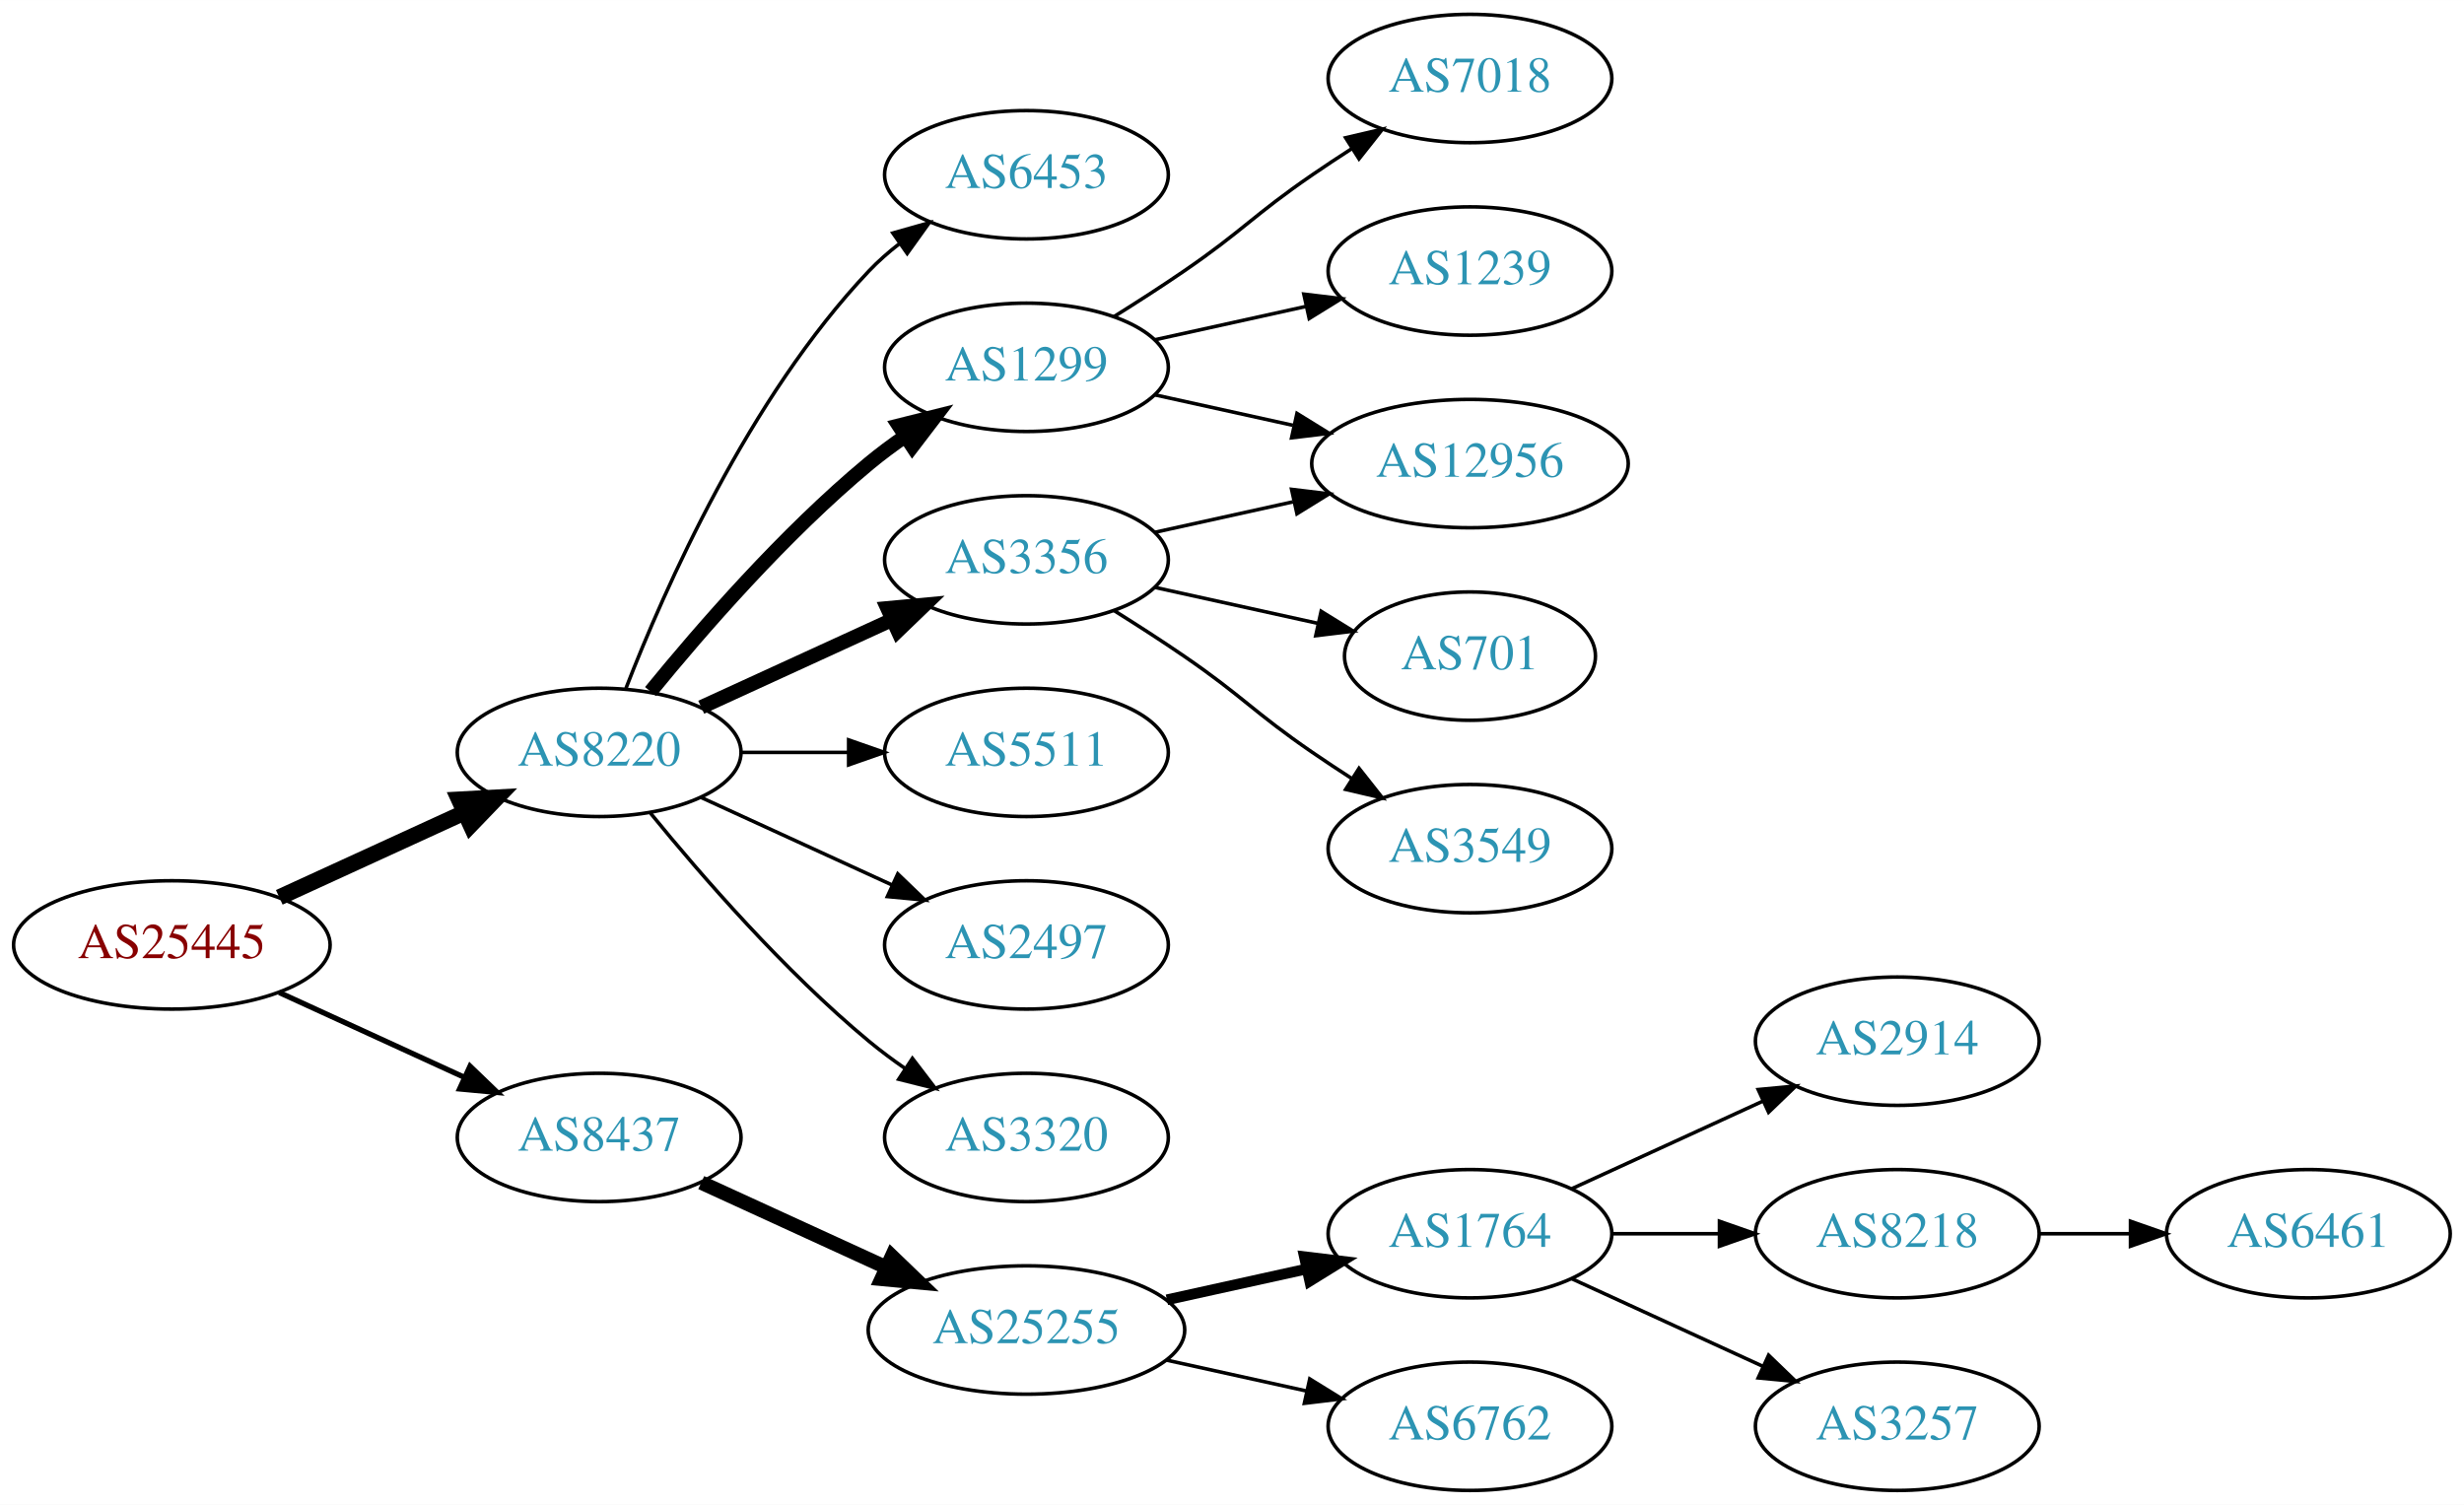
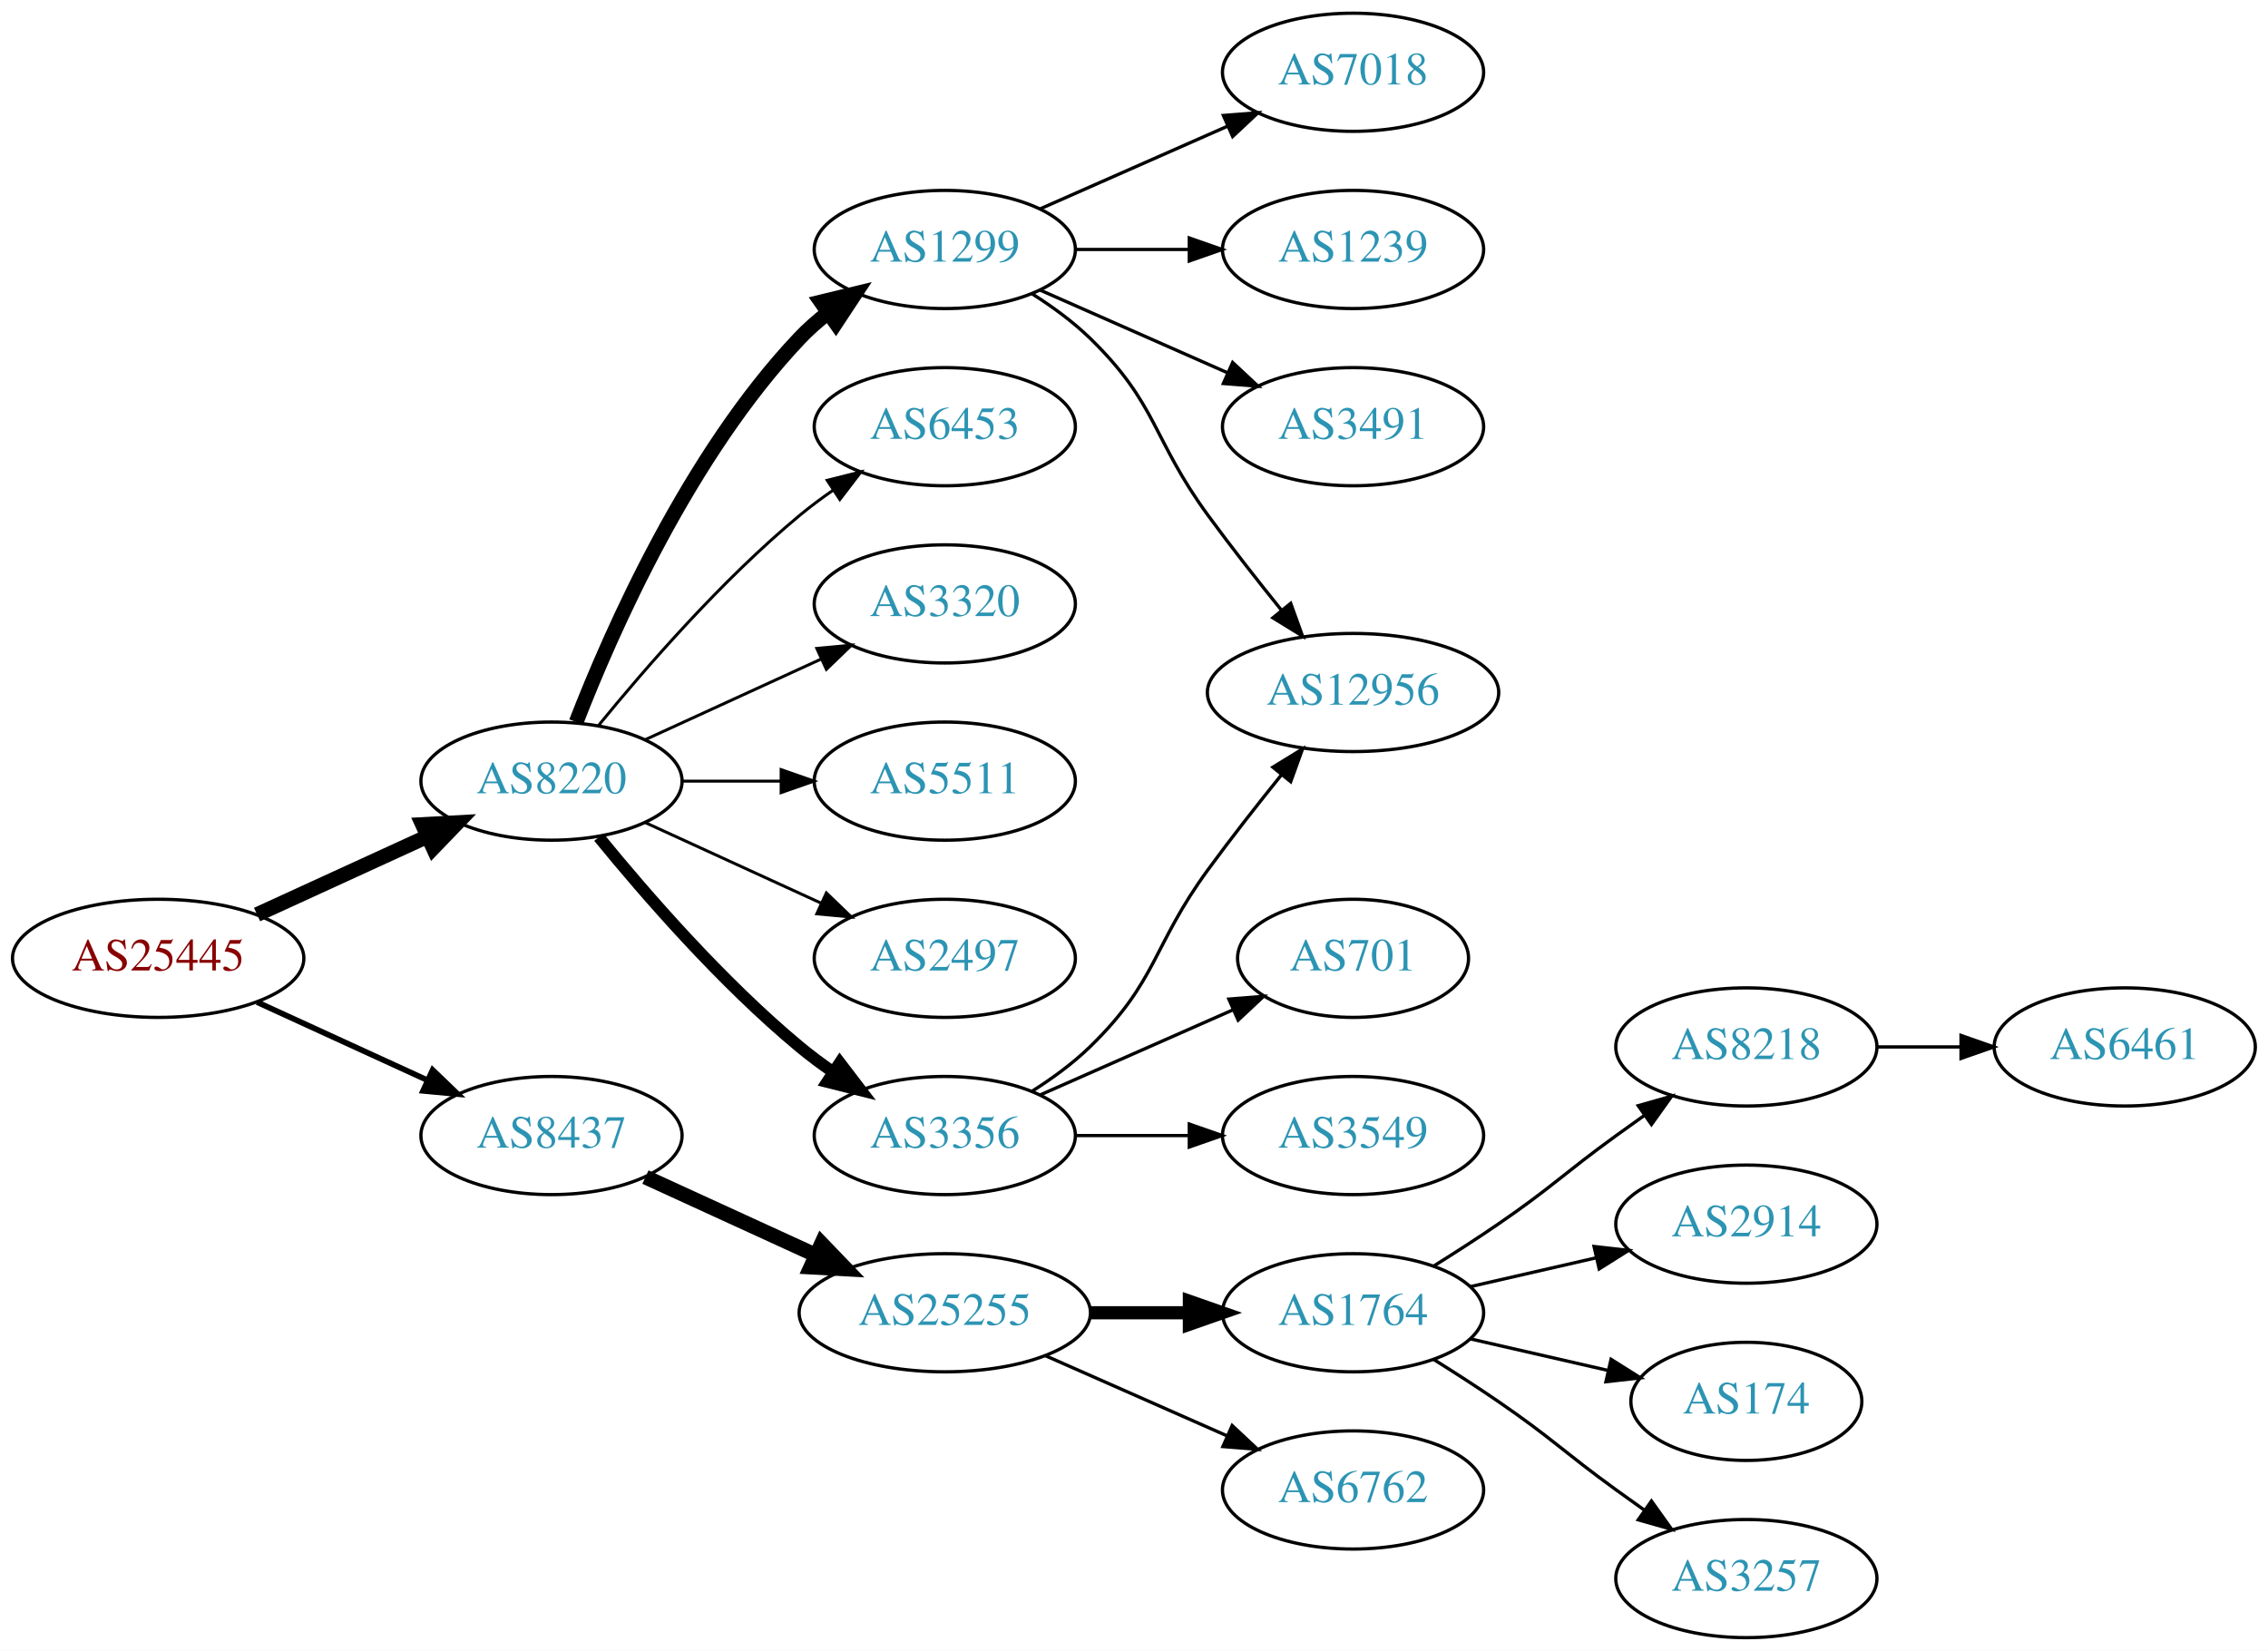
- <svg xmlns="http://www.w3.org/2000/svg" xmlns:xlink="http://www.w3.org/1999/xlink" width="691pt" height="422pt" viewBox="0.00 0.00 691.06 422.00">
-   <g id="graph0" class="graph" transform="scale(1 1) rotate(0) translate(4 418)">
-     <polygon fill="white" stroke="none" points="-4,4 -4,-418 687.055,-418 687.055,4 -4,4" />
+ <svg xmlns="http://www.w3.org/2000/svg" xmlns:xlink="http://www.w3.org/1999/xlink" width="691pt" height="503pt" viewBox="0.00 0.00 691.06 503.00">
+   <g id="graph0" class="graph" transform="scale(1 1) rotate(0) translate(4 499)">
+     <polygon fill="white" stroke="none" points="-4,4 -4,-499 687.055,-499 687.055,4 -4,4" />
    <g id="node1" class="node">
      <g id="a_node1">
        <a xlink:href="/asn/25445" xlink:title="AS25445 ~ Lamezanstrasse 4 - 8 [AT]">
-           <ellipse fill="#ffffff" stroke="black" cx="44.196" cy="-153" rx="44.393" ry="18" />
-           <text text-anchor="middle" x="44.196" y="-149.3" font-family="Times,serif" font-size="14.00" fill="#880000">AS25445</text>
+           <ellipse fill="#ffffff" stroke="black" cx="44.196" cy="-207" rx="44.393" ry="18" />
+           <text text-anchor="middle" x="44.196" y="-203.3" font-family="Times,serif" font-size="14.00" fill="#880000">AS25445</text>
        </a>
      </g>
    </g>
    <g id="node2" class="node">
      <g id="a_node2">
        <a xlink:href="/asn/8220" xlink:title="AS8220 ~ COLT [GB]">
-           <ellipse fill="#ffffff" stroke="black" cx="164.039" cy="-207" rx="39.794" ry="18" />
-           <text text-anchor="middle" x="164.039" y="-203.3" font-family="Times,serif" font-size="14.00" fill="#2c94b3">AS8220</text>
+           <ellipse fill="#ffffff" stroke="black" cx="164.039" cy="-261" rx="39.794" ry="18" />
+           <text text-anchor="middle" x="164.039" y="-257.3" font-family="Times,serif" font-size="14.00" fill="#2c94b3">AS8220</text>
        </a>
      </g>
    </g>
    <g id="edge1" class="edge">
-       <path fill="none" stroke="black" stroke-width="4.5" d="M74.326,-166.348C89.937,-173.502 109.335,-182.391 126.007,-190.03" />
-       <polygon fill="black" stroke="black" stroke-width="4.5" points="124.727,-193.775 135.459,-194.362 128.008,-186.616 124.727,-193.775" />
+       <path fill="none" stroke="black" stroke-width="4.5" d="M74.326,-220.348C89.937,-227.502 109.335,-236.391 126.007,-244.03" />
+       <polygon fill="black" stroke="black" stroke-width="4.5" points="124.727,-247.775 135.459,-248.362 128.008,-240.616 124.727,-247.775" />
    </g>
    <g id="node3" class="node">
      <g id="a_node3">
        <a xlink:href="/asn/8437" xlink:title="AS8437 ~ Hutchison Drei Austria GmbH [AT]">
-           <ellipse fill="#ffffff" stroke="black" cx="164.039" cy="-99" rx="39.794" ry="18" />
-           <text text-anchor="middle" x="164.039" y="-95.3" font-family="Times,serif" font-size="14.00" fill="#2c94b3">AS8437</text>
+           <ellipse fill="#ffffff" stroke="black" cx="164.039" cy="-153" rx="39.794" ry="18" />
+           <text text-anchor="middle" x="164.039" y="-149.3" font-family="Times,serif" font-size="14.00" fill="#2c94b3">AS8437</text>
        </a>
      </g>
    </g>
    <g id="edge2" class="edge">
-       <path fill="none" stroke="black" stroke-width="1.5" d="M74.326,-139.652C89.937,-132.498 109.335,-123.609 126.007,-115.97" />
-       <polygon fill="black" stroke="black" stroke-width="1.5" points="127.826,-118.986 135.459,-111.638 124.91,-112.622 127.826,-118.986" />
+       <path fill="none" stroke="black" stroke-width="1.731" d="M74.326,-193.652C89.937,-186.498 109.335,-177.609 126.007,-169.97" />
+       <polygon fill="black" stroke="black" stroke-width="1.731" points="127.826,-172.986 135.459,-165.638 124.91,-166.622 127.826,-172.986" />
    </g>
    <g id="node4" class="node">
      <g id="a_node4">
+         <a xlink:href="/asn/1299" xlink:title="AS1299 ~ Telia Carrier [EU]">
+           <ellipse fill="#ffffff" stroke="black" cx="283.881" cy="-423" rx="39.794" ry="18" />
+           <text text-anchor="middle" x="283.881" y="-419.3" font-family="Times,serif" font-size="14.00" fill="#2c94b3">AS1299</text>
+         </a>
+       </g>
+     </g>
+     <g id="edge3" class="edge">
+       <path fill="none" stroke="black" stroke-width="4.5" d="M171.562,-278.994C182.312,-306.728 205.969,-360.429 239.685,-396 242.271,-398.728 245.188,-401.294 248.257,-403.677" />
+       <polygon fill="black" stroke="black" stroke-width="4.5" points="246.159,-407.016 256.605,-409.543 250.687,-400.573 246.159,-407.016" />
+     </g>
+     <g id="node5" class="node">
+       <g id="a_node5">
        <a xlink:href="/asn/6453" xlink:title="AS6453 ~ TATA COMMUNICATIONS (AMERICA) INC [US]">
          <ellipse fill="#ffffff" stroke="black" cx="283.881" cy="-369" rx="39.794" ry="18" />
          <text text-anchor="middle" x="283.881" y="-365.3" font-family="Times,serif" font-size="14.00" fill="#2c94b3">AS6453</text>
        </a>
      </g>
    </g>
-     <g id="edge3" class="edge">
-       <path fill="none" stroke="black" d="M171.562,-224.994C182.312,-252.728 205.969,-306.429 239.685,-342 242.271,-344.728 245.188,-347.294 248.257,-349.677" />
-       <polygon fill="black" stroke="black" points="246.411,-352.658 256.605,-355.543 250.435,-346.93 246.411,-352.658" />
-     </g>
-     <g id="node5" class="node">
-       <g id="a_node5">
-         <a xlink:href="/asn/1299" xlink:title="AS1299 ~ Telia Carrier [EU]">
-           <ellipse fill="#ffffff" stroke="black" cx="283.881" cy="-315" rx="39.794" ry="18" />
-           <text text-anchor="middle" x="283.881" y="-311.3" font-family="Times,serif" font-size="14.00" fill="#2c94b3">AS1299</text>
-         </a>
-       </g>
-     </g>
    <g id="edge4" class="edge">
-       <path fill="none" stroke="black" stroke-width="4" d="M178.458,-224.065C192.572,-241.375 215.987,-268.345 239.685,-288 242.901,-290.668 246.402,-293.27 249.972,-295.741" />
-       <polygon fill="black" stroke="black" stroke-width="4" points="248.05,-298.666 258.329,-301.236 251.896,-292.817 248.05,-298.666" />
+       <path fill="none" stroke="black" stroke-width="0.9" d="M178.458,-278.065C192.572,-295.375 215.987,-322.345 239.685,-342 242.901,-344.668 246.402,-347.27 249.972,-349.741" />
+       <polygon fill="black" stroke="black" stroke-width="0.9" points="248.05,-352.666 258.329,-355.236 251.896,-346.817 248.05,-352.666" />
    </g>
    <g id="node6" class="node">
      <g id="a_node6">
-         <a xlink:href="/asn/3356" xlink:title="AS3356 ~ Level 3 Parent, LLC [US]">
-           <ellipse fill="#ffffff" stroke="black" cx="283.881" cy="-261" rx="39.794" ry="18" />
-           <text text-anchor="middle" x="283.881" y="-257.3" font-family="Times,serif" font-size="14.00" fill="#2c94b3">AS3356</text>
+         <a xlink:href="/asn/3320" xlink:title="AS3320 ~ DTAG [DE]">
+           <ellipse fill="#ffffff" stroke="black" cx="283.881" cy="-315" rx="39.794" ry="18" />
+           <text text-anchor="middle" x="283.881" y="-311.3" font-family="Times,serif" font-size="14.00" fill="#2c94b3">AS3320</text>
        </a>
      </g>
    </g>
    <g id="edge5" class="edge">
-       <path fill="none" stroke="black" stroke-width="4" d="M192.667,-219.661C208.624,-226.973 228.895,-236.261 246.178,-244.181" />
-       <polygon fill="black" stroke="black" stroke-width="4" points="244.876,-247.435 255.425,-248.419 247.793,-241.071 244.876,-247.435" />
+       <path fill="none" stroke="black" stroke-width="0.9" d="M192.667,-273.661C208.624,-280.973 228.895,-290.261 246.178,-298.181" />
+       <polygon fill="black" stroke="black" stroke-width="0.9" points="244.876,-301.435 255.425,-302.419 247.793,-295.071 244.876,-301.435" />
    </g>
    <g id="node7" class="node">
      <g id="a_node7">
        <a xlink:href="/asn/5511" xlink:title="AS5511 ~ Orange S.A. [FR]">
-           <ellipse fill="#ffffff" stroke="black" cx="283.881" cy="-207" rx="39.794" ry="18" />
-           <text text-anchor="middle" x="283.881" y="-203.3" font-family="Times,serif" font-size="14.00" fill="#2c94b3">AS5511</text>
+           <ellipse fill="#ffffff" stroke="black" cx="283.881" cy="-261" rx="39.794" ry="18" />
+           <text text-anchor="middle" x="283.881" y="-257.3" font-family="Times,serif" font-size="14.00" fill="#2c94b3">AS5511</text>
        </a>
      </g>
    </g>
    <g id="edge6" class="edge">
-       <path fill="none" stroke="black" d="M203.951,-207C213.505,-207 223.854,-207 233.817,-207" />
-       <polygon fill="black" stroke="black" points="234.009,-210.5 244.009,-207 234.009,-203.5 234.009,-210.5" />
+       <path fill="none" stroke="black" stroke-width="0.9" d="M203.951,-261C213.505,-261 223.854,-261 233.817,-261" />
+       <polygon fill="black" stroke="black" stroke-width="0.9" points="234.009,-264.5 244.009,-261 234.009,-257.5 234.009,-264.5" />
    </g>
    <g id="node8" class="node">
      <g id="a_node8">
        <a xlink:href="/asn/2497" xlink:title="AS2497 ~ Internet Initiative Japan Inc. [JP]">
-           <ellipse fill="#ffffff" stroke="black" cx="283.881" cy="-153" rx="39.794" ry="18" />
-           <text text-anchor="middle" x="283.881" y="-149.3" font-family="Times,serif" font-size="14.00" fill="#2c94b3">AS2497</text>
+           <ellipse fill="#ffffff" stroke="black" cx="283.881" cy="-207" rx="39.794" ry="18" />
+           <text text-anchor="middle" x="283.881" y="-203.3" font-family="Times,serif" font-size="14.00" fill="#2c94b3">AS2497</text>
        </a>
      </g>
    </g>
    <g id="edge7" class="edge">
-       <path fill="none" stroke="black" d="M192.667,-194.339C208.624,-187.027 228.895,-177.739 246.178,-169.819" />
-       <polygon fill="black" stroke="black" points="247.793,-172.929 255.425,-165.581 244.876,-166.565 247.793,-172.929" />
+       <path fill="none" stroke="black" stroke-width="0.9" d="M192.667,-248.339C208.624,-241.027 228.895,-231.739 246.178,-223.819" />
+       <polygon fill="black" stroke="black" stroke-width="0.9" points="247.793,-226.929 255.425,-219.581 244.876,-220.565 247.793,-226.929" />
    </g>
    <g id="node9" class="node">
      <g id="a_node9">
-         <a xlink:href="/asn/3320" xlink:title="AS3320 ~ DTAG [DE]">
-           <ellipse fill="#ffffff" stroke="black" cx="283.881" cy="-99" rx="39.794" ry="18" />
-           <text text-anchor="middle" x="283.881" y="-95.3" font-family="Times,serif" font-size="14.00" fill="#2c94b3">AS3320</text>
+         <a xlink:href="/asn/3356" xlink:title="AS3356 ~ Level 3 Parent, LLC [US]">
+           <ellipse fill="#ffffff" stroke="black" cx="283.881" cy="-153" rx="39.794" ry="18" />
+           <text text-anchor="middle" x="283.881" y="-149.3" font-family="Times,serif" font-size="14.00" fill="#2c94b3">AS3356</text>
        </a>
      </g>
    </g>
    <g id="edge8" class="edge">
-       <path fill="none" stroke="black" d="M178.458,-189.935C192.572,-172.625 215.987,-145.655 239.685,-126 242.901,-123.332 246.402,-120.73 249.972,-118.259" />
-       <polygon fill="black" stroke="black" points="251.896,-121.183 258.329,-112.764 248.05,-115.334 251.896,-121.183" />
-     </g>
-     <g id="node15" class="node">
-       <g id="a_node15">
+       <path fill="none" stroke="black" stroke-width="3.6" d="M178.458,-243.935C192.572,-226.625 215.987,-199.655 239.685,-180 242.901,-177.332 246.402,-174.73 249.972,-172.259" />
+       <polygon fill="black" stroke="black" stroke-width="3.6" points="251.896,-175.183 258.329,-166.764 248.05,-169.334 251.896,-175.183" />
+     </g>
+     <g id="node16" class="node">
+       <g id="a_node16">
        <a xlink:href="/asn/25255" xlink:title="AS25255 ~ ==&gt; TELE2 AUSTRIA &lt;== [AT]">
-           <ellipse fill="#ffffff" stroke="black" cx="283.881" cy="-45" rx="44.393" ry="18" />
-           <text text-anchor="middle" x="283.881" y="-41.3" font-family="Times,serif" font-size="14.00" fill="#2c94b3">AS25255</text>
-         </a>
-       </g>
-     </g>
-     <g id="edge15" class="edge">
-       <path fill="none" stroke="black" stroke-width="4" d="M192.667,-86.339C208.165,-79.238 227.732,-70.272 244.678,-62.506" />
-       <polygon fill="black" stroke="black" stroke-width="4" points="246.148,-65.683 253.781,-58.335 243.232,-59.319 246.148,-65.683" />
+           <ellipse fill="#ffffff" stroke="black" cx="283.881" cy="-99" rx="44.393" ry="18" />
+           <text text-anchor="middle" x="283.881" y="-95.3" font-family="Times,serif" font-size="14.00" fill="#2c94b3">AS25255</text>
+         </a>
+       </g>
+     </g>
+     <g id="edge16" class="edge">
+       <path fill="none" stroke="black" stroke-width="4.5" d="M192.667,-140.339C208.165,-133.238 227.732,-124.272 244.678,-116.506" />
+       <polygon fill="black" stroke="black" stroke-width="4.5" points="246.33,-120.08 253.781,-112.335 243.05,-112.921 246.33,-120.08" />
    </g>
    <g id="node10" class="node">
      <g id="a_node10">
        <a xlink:href="/asn/7018" xlink:title="AS7018 ~ AT&amp;T Services, Inc. [US]">
-           <ellipse fill="#ffffff" stroke="black" cx="408.273" cy="-396" rx="39.794" ry="18" />
-           <text text-anchor="middle" x="408.273" y="-392.3" font-family="Times,serif" font-size="14.00" fill="#2c94b3">AS7018</text>
+           <ellipse fill="#ffffff" stroke="black" cx="408.273" cy="-477" rx="39.794" ry="18" />
+           <text text-anchor="middle" x="408.273" y="-473.3" font-family="Times,serif" font-size="14.00" fill="#2c94b3">AS7018</text>
        </a>
      </g>
    </g>
    <g id="edge9" class="edge">
-       <path fill="none" stroke="black" d="M308.43,-329.216C314.872,-333.24 321.805,-337.699 328.077,-342 344.572,-353.311 347.583,-357.689 364.077,-369 367.606,-371.419 371.343,-373.889 375.084,-376.302" />
-       <polygon fill="black" stroke="black" points="373.406,-379.382 383.725,-381.784 377.156,-373.472 373.406,-379.382" />
+       <path fill="none" stroke="black" d="M312.96,-435.389C329.908,-442.866 351.706,-452.483 370.075,-460.588" />
+       <polygon fill="black" stroke="black" points="368.763,-463.834 379.325,-464.669 371.589,-457.43 368.763,-463.834" />
    </g>
    <g id="node11" class="node">
      <g id="a_node11">
        <a xlink:href="/asn/12956" xlink:title="AS12956 ~ TELXIUS [ES]">
          <ellipse fill="#ffffff" stroke="black" cx="408.273" cy="-288" rx="44.393" ry="18" />
          <text text-anchor="middle" x="408.273" y="-284.3" font-family="Times,serif" font-size="14.00" fill="#2c94b3">AS12956</text>
        </a>
      </g>
    </g>
    <g id="edge10" class="edge">
-       <path fill="none" stroke="black" d="M319.954,-307.263C331.993,-304.607 345.693,-301.585 358.614,-298.734" />
-       <polygon fill="black" stroke="black" points="359.752,-302.068 368.763,-296.495 358.244,-295.232 359.752,-302.068" />
+       <path fill="none" stroke="black" d="M310.41,-409.538C316.573,-405.638 322.875,-401.052 328.077,-396 348.771,-375.906 347.052,-365.284 364.077,-342 371.13,-332.354 379.228,-322.046 386.493,-313.049" />
+       <polygon fill="black" stroke="black" points="389.275,-315.175 392.876,-305.211 383.847,-310.755 389.275,-315.175" />
    </g>
    <g id="node12" class="node">
      <g id="a_node12">
        <a xlink:href="/asn/1239" xlink:title="AS1239 ~ Sprint [US]">
-           <ellipse fill="#ffffff" stroke="black" cx="408.273" cy="-342" rx="39.794" ry="18" />
-           <text text-anchor="middle" x="408.273" y="-338.3" font-family="Times,serif" font-size="14.00" fill="#2c94b3">AS1239</text>
+           <ellipse fill="#ffffff" stroke="black" cx="408.273" cy="-423" rx="39.794" ry="18" />
+           <text text-anchor="middle" x="408.273" y="-419.3" font-family="Times,serif" font-size="14.00" fill="#2c94b3">AS1239</text>
        </a>
      </g>
    </g>
    <g id="edge11" class="edge">
-       <path fill="none" stroke="black" d="M319.954,-322.737C333.141,-325.646 348.321,-328.995 362.287,-332.076" />
-       <polygon fill="black" stroke="black" points="361.676,-335.525 372.196,-334.262 363.184,-328.69 361.676,-335.525" />
-     </g>
-     <g id="edge14" class="edge">
-       <path fill="none" stroke="black" d="M319.954,-268.737C331.993,-271.393 345.693,-274.415 358.614,-277.266" />
-       <polygon fill="black" stroke="black" points="358.244,-280.768 368.763,-279.505 359.752,-273.932 358.244,-280.768" />
+       <path fill="none" stroke="black" d="M323.607,-423C334.545,-423 346.596,-423 358.062,-423" />
+       <polygon fill="black" stroke="black" points="358.38,-426.5 368.38,-423 358.38,-419.5 358.38,-426.5" />
    </g>
    <g id="node13" class="node">
      <g id="a_node13">
-         <a xlink:href="/asn/701" xlink:title="AS701 ~ UUNET [US]">
-           <ellipse fill="#ffffff" stroke="black" cx="408.273" cy="-234" rx="35.194" ry="18" />
-           <text text-anchor="middle" x="408.273" y="-230.3" font-family="Times,serif" font-size="14.00" fill="#2c94b3">AS701</text>
+         <a xlink:href="/asn/3491" xlink:title="AS3491 ~ PCCW Global, Inc. [US]">
+           <ellipse fill="#ffffff" stroke="black" cx="408.273" cy="-369" rx="39.794" ry="18" />
+           <text text-anchor="middle" x="408.273" y="-365.3" font-family="Times,serif" font-size="14.00" fill="#2c94b3">AS3491</text>
        </a>
      </g>
    </g>
    <g id="edge12" class="edge">
-       <path fill="none" stroke="black" d="M319.954,-253.263C334.187,-250.123 350.742,-246.471 365.586,-243.196" />
-       <polygon fill="black" stroke="black" points="366.529,-246.572 375.54,-241 365.021,-239.737 366.529,-246.572" />
+       <path fill="none" stroke="black" d="M312.96,-410.611C329.908,-403.134 351.706,-393.517 370.075,-385.412" />
+       <polygon fill="black" stroke="black" points="371.589,-388.57 379.325,-381.331 368.763,-382.166 371.589,-388.57" />
+     </g>
+     <g id="edge15" class="edge">
+       <path fill="none" stroke="black" d="M310.41,-166.462C316.573,-170.362 322.875,-174.948 328.077,-180 348.771,-200.094 347.052,-210.716 364.077,-234 371.13,-243.646 379.228,-253.954 386.493,-262.951" />
+       <polygon fill="black" stroke="black" points="383.847,-265.245 392.876,-270.789 389.275,-260.825 383.847,-265.245" />
    </g>
    <g id="node14" class="node">
      <g id="a_node14">
+         <a xlink:href="/asn/701" xlink:title="AS701 ~ UUNET [US]">
+           <ellipse fill="#ffffff" stroke="black" cx="408.273" cy="-207" rx="35.194" ry="18" />
+           <text text-anchor="middle" x="408.273" y="-203.3" font-family="Times,serif" font-size="14.00" fill="#2c94b3">AS701</text>
+         </a>
+       </g>
+     </g>
+     <g id="edge13" class="edge">
+       <path fill="none" stroke="black" d="M312.96,-165.389C330.389,-173.078 352.946,-183.031 371.63,-191.274" />
+       <polygon fill="black" stroke="black" points="370.438,-194.573 381,-195.408 373.263,-188.169 370.438,-194.573" />
+     </g>
+     <g id="node15" class="node">
+       <g id="a_node15">
        <a xlink:href="/asn/3549" xlink:title="AS3549 ~ Level 3 Parent, LLC [US]">
-           <ellipse fill="#ffffff" stroke="black" cx="408.273" cy="-180" rx="39.794" ry="18" />
-           <text text-anchor="middle" x="408.273" y="-176.3" font-family="Times,serif" font-size="14.00" fill="#2c94b3">AS3549</text>
-         </a>
-       </g>
-     </g>
-     <g id="edge13" class="edge">
-       <path fill="none" stroke="black" d="M308.43,-246.784C314.872,-242.76 321.805,-238.301 328.077,-234 344.572,-222.689 347.583,-218.311 364.077,-207 367.606,-204.581 371.343,-202.111 375.084,-199.698" />
-       <polygon fill="black" stroke="black" points="377.156,-202.528 383.725,-194.216 373.406,-196.618 377.156,-202.528" />
-     </g>
-     <g id="node16" class="node">
-       <g id="a_node16">
-         <a xlink:href="/asn/1764" xlink:title="AS1764 ~ NEXTLAYER-AS [AT]">
-           <ellipse fill="#ffffff" stroke="black" cx="408.273" cy="-72" rx="39.794" ry="18" />
-           <text text-anchor="middle" x="408.273" y="-68.3" font-family="Times,serif" font-size="14.00" fill="#2c94b3">AS1764</text>
-         </a>
-       </g>
-     </g>
-     <g id="edge16" class="edge">
-       <path fill="none" stroke="black" stroke-width="3" d="M323.271,-53.469C335.662,-56.202 349.509,-59.257 362.329,-62.085" />
-       <polygon fill="black" stroke="black" stroke-width="3" points="361.825,-65.558 372.344,-64.294 363.333,-58.722 361.825,-65.558" />
+           <ellipse fill="#ffffff" stroke="black" cx="408.273" cy="-153" rx="39.794" ry="18" />
+           <text text-anchor="middle" x="408.273" y="-149.3" font-family="Times,serif" font-size="14.00" fill="#2c94b3">AS3549</text>
+         </a>
+       </g>
+     </g>
+     <g id="edge14" class="edge">
+       <path fill="none" stroke="black" d="M323.607,-153C334.545,-153 346.596,-153 358.062,-153" />
+       <polygon fill="black" stroke="black" points="358.38,-156.5 368.38,-153 358.38,-149.5 358.38,-156.5" />
    </g>
    <g id="node17" class="node">
      <g id="a_node17">
-         <a xlink:href="/asn/6762" xlink:title="AS6762 ~ TELECOM ITALIA SPARKLE S.p.A. [IT]">
-           <ellipse fill="#ffffff" stroke="black" cx="408.273" cy="-18" rx="39.794" ry="18" />
-           <text text-anchor="middle" x="408.273" y="-14.3" font-family="Times,serif" font-size="14.00" fill="#2c94b3">AS6762</text>
+         <a xlink:href="/asn/1764" xlink:title="AS1764 ~ NEXTLAYER-AS [AT]">
+           <ellipse fill="#ffffff" stroke="black" cx="408.273" cy="-99" rx="39.794" ry="18" />
+           <text text-anchor="middle" x="408.273" y="-95.3" font-family="Times,serif" font-size="14.00" fill="#2c94b3">AS1764</text>
        </a>
      </g>
    </g>
    <g id="edge17" class="edge">
-       <path fill="none" stroke="black" d="M323.271,-36.531C335.662,-33.798 349.509,-30.743 362.329,-27.915" />
-       <polygon fill="black" stroke="black" points="363.333,-31.278 372.344,-25.706 361.825,-24.442 363.333,-31.278" />
+       <path fill="none" stroke="black" stroke-width="4" d="M328.377,-99C338.066,-99 348.403,-99 358.295,-99" />
+       <polygon fill="black" stroke="black" stroke-width="4" points="358.398,-102.5 368.398,-99 358.398,-95.5 358.398,-102.5" />
    </g>
    <g id="node18" class="node">
      <g id="a_node18">
+         <a xlink:href="/asn/6762" xlink:title="AS6762 ~ TELECOM ITALIA SPARKLE S.p.A. [IT]">
+           <ellipse fill="#ffffff" stroke="black" cx="408.273" cy="-45" rx="39.794" ry="18" />
+           <text text-anchor="middle" x="408.273" y="-41.3" font-family="Times,serif" font-size="14.00" fill="#2c94b3">AS6762</text>
+         </a>
+       </g>
+     </g>
+     <g id="edge18" class="edge">
+       <path fill="none" stroke="black" d="M314.509,-85.928C331.103,-78.606 351.963,-69.403 369.696,-61.579" />
+       <polygon fill="black" stroke="black" points="371.443,-64.634 379.18,-57.395 368.618,-58.23 371.443,-64.634" />
+     </g>
+     <g id="node19" class="node">
+       <g id="a_node19">
+         <a xlink:href="/asn/8218" xlink:title="AS8218 ~ legacy Neotelecoms [FR]">
+           <ellipse fill="#ffffff" stroke="black" cx="528.116" cy="-180" rx="39.794" ry="18" />
+           <text text-anchor="middle" x="528.116" y="-176.3" font-family="Times,serif" font-size="14.00" fill="#2c94b3">AS8218</text>
+         </a>
+       </g>
+     </g>
+     <g id="edge19" class="edge">
+       <path fill="none" stroke="black" d="M432.822,-113.216C439.264,-117.24 446.197,-121.699 452.469,-126 468.964,-137.311 472.27,-141.271 488.469,-153 491.272,-155.029 494.204,-157.125 497.145,-159.21" />
+       <polygon fill="black" stroke="black" points="495.167,-162.097 505.359,-164.991 499.196,-156.373 495.167,-162.097" />
+     </g>
+     <g id="node20" class="node">
+       <g id="a_node20">
        <a xlink:href="/asn/2914" xlink:title="AS2914 ~ NTT America, Inc. [US]">
          <ellipse fill="#ffffff" stroke="black" cx="528.116" cy="-126" rx="39.794" ry="18" />
          <text text-anchor="middle" x="528.116" y="-122.3" font-family="Times,serif" font-size="14.00" fill="#2c94b3">AS2914</text>
        </a>
      </g>
    </g>
-     <g id="edge18" class="edge">
-       <path fill="none" stroke="black" d="M436.902,-84.661C452.859,-91.973 473.13,-101.261 490.412,-109.181" />
-       <polygon fill="black" stroke="black" points="489.111,-112.435 499.66,-113.419 492.027,-106.071 489.111,-112.435" />
-     </g>
-     <g id="node19" class="node">
-       <g id="a_node19">
-         <a xlink:href="/asn/8218" xlink:title="AS8218 ~ legacy Neotelecoms [FR]">
-           <ellipse fill="#ffffff" stroke="black" cx="528.116" cy="-72" rx="39.794" ry="18" />
-           <text text-anchor="middle" x="528.116" y="-68.3" font-family="Times,serif" font-size="14.00" fill="#2c94b3">AS8218</text>
-         </a>
-       </g>
-     </g>
-     <g id="edge19" class="edge">
-       <path fill="none" stroke="black" d="M448.186,-72C457.739,-72 468.089,-72 478.052,-72" />
-       <polygon fill="black" stroke="black" points="478.244,-75.5 488.244,-72 478.244,-68.5 478.244,-75.5" />
-     </g>
-     <g id="node20" class="node">
-       <g id="a_node20">
+     <g id="edge20" class="edge">
+       <path fill="none" stroke="black" d="M443.993,-106.955C455.993,-109.704 469.613,-112.825 482.306,-115.733" />
+       <polygon fill="black" stroke="black" points="481.708,-119.187 492.238,-118.009 483.272,-112.364 481.708,-119.187" />
+     </g>
+     <g id="node21" class="node">
+       <g id="a_node21">
+         <a xlink:href="/asn/174" xlink:title="AS174 ~ Cogent Communications [US]">
+           <ellipse fill="#ffffff" stroke="black" cx="528.116" cy="-72" rx="35.194" ry="18" />
+           <text text-anchor="middle" x="528.116" y="-68.3" font-family="Times,serif" font-size="14.00" fill="#2c94b3">AS174</text>
+         </a>
+       </g>
+     </g>
+     <g id="edge21" class="edge">
+       <path fill="none" stroke="black" d="M443.993,-91.045C457.085,-88.045 472.107,-84.603 485.748,-81.478" />
+       <polygon fill="black" stroke="black" points="486.89,-84.807 495.855,-79.162 485.326,-77.984 486.89,-84.807" />
+     </g>
+     <g id="node22" class="node">
+       <g id="a_node22">
        <a xlink:href="/asn/3257" xlink:title="AS3257 ~ GTT [DE]">
          <ellipse fill="#ffffff" stroke="black" cx="528.116" cy="-18" rx="39.794" ry="18" />
          <text text-anchor="middle" x="528.116" y="-14.3" font-family="Times,serif" font-size="14.00" fill="#2c94b3">AS3257</text>
        </a>
      </g>
    </g>
-     <g id="edge20" class="edge">
-       <path fill="none" stroke="black" d="M436.902,-59.339C452.859,-52.027 473.13,-42.739 490.412,-34.819" />
-       <polygon fill="black" stroke="black" points="492.027,-37.929 499.66,-30.581 489.111,-31.565 492.027,-37.929" />
-     </g>
-     <g id="node21" class="node">
-       <g id="a_node21">
+     <g id="edge22" class="edge">
+       <path fill="none" stroke="black" d="M432.822,-84.784C439.264,-80.76 446.197,-76.301 452.469,-72 468.964,-60.69 472.27,-56.729 488.469,-45 491.272,-42.971 494.204,-40.875 497.145,-38.791" />
+       <polygon fill="black" stroke="black" points="499.196,-41.627 505.359,-33.009 495.167,-35.903 499.196,-41.627" />
+     </g>
+     <g id="node23" class="node">
+       <g id="a_node23">
        <a xlink:href="/asn/6461" xlink:title="AS6461 ~ Zayo Bandwidth [US]">
-           <ellipse fill="#ffffff" stroke="black" cx="643.409" cy="-72" rx="39.794" ry="18" />
-           <text text-anchor="middle" x="643.409" y="-68.3" font-family="Times,serif" font-size="14.00" fill="#2c94b3">AS6461</text>
-         </a>
-       </g>
-     </g>
-     <g id="edge21" class="edge">
-       <path fill="none" stroke="black" d="M567.788,-72C575.991,-72 584.755,-72 593.287,-72" />
-       <polygon fill="black" stroke="black" points="593.526,-75.5 603.526,-72 593.526,-68.5 593.526,-75.5" />
+           <ellipse fill="#ffffff" stroke="black" cx="643.409" cy="-180" rx="39.794" ry="18" />
+           <text text-anchor="middle" x="643.409" y="-176.3" font-family="Times,serif" font-size="14.00" fill="#2c94b3">AS6461</text>
+         </a>
+       </g>
+     </g>
+     <g id="edge23" class="edge">
+       <path fill="none" stroke="black" d="M567.788,-180C575.991,-180 584.755,-180 593.287,-180" />
+       <polygon fill="black" stroke="black" points="593.526,-183.5 603.526,-180 593.526,-176.5 593.526,-183.5" />
    </g>
  </g>
</svg>
